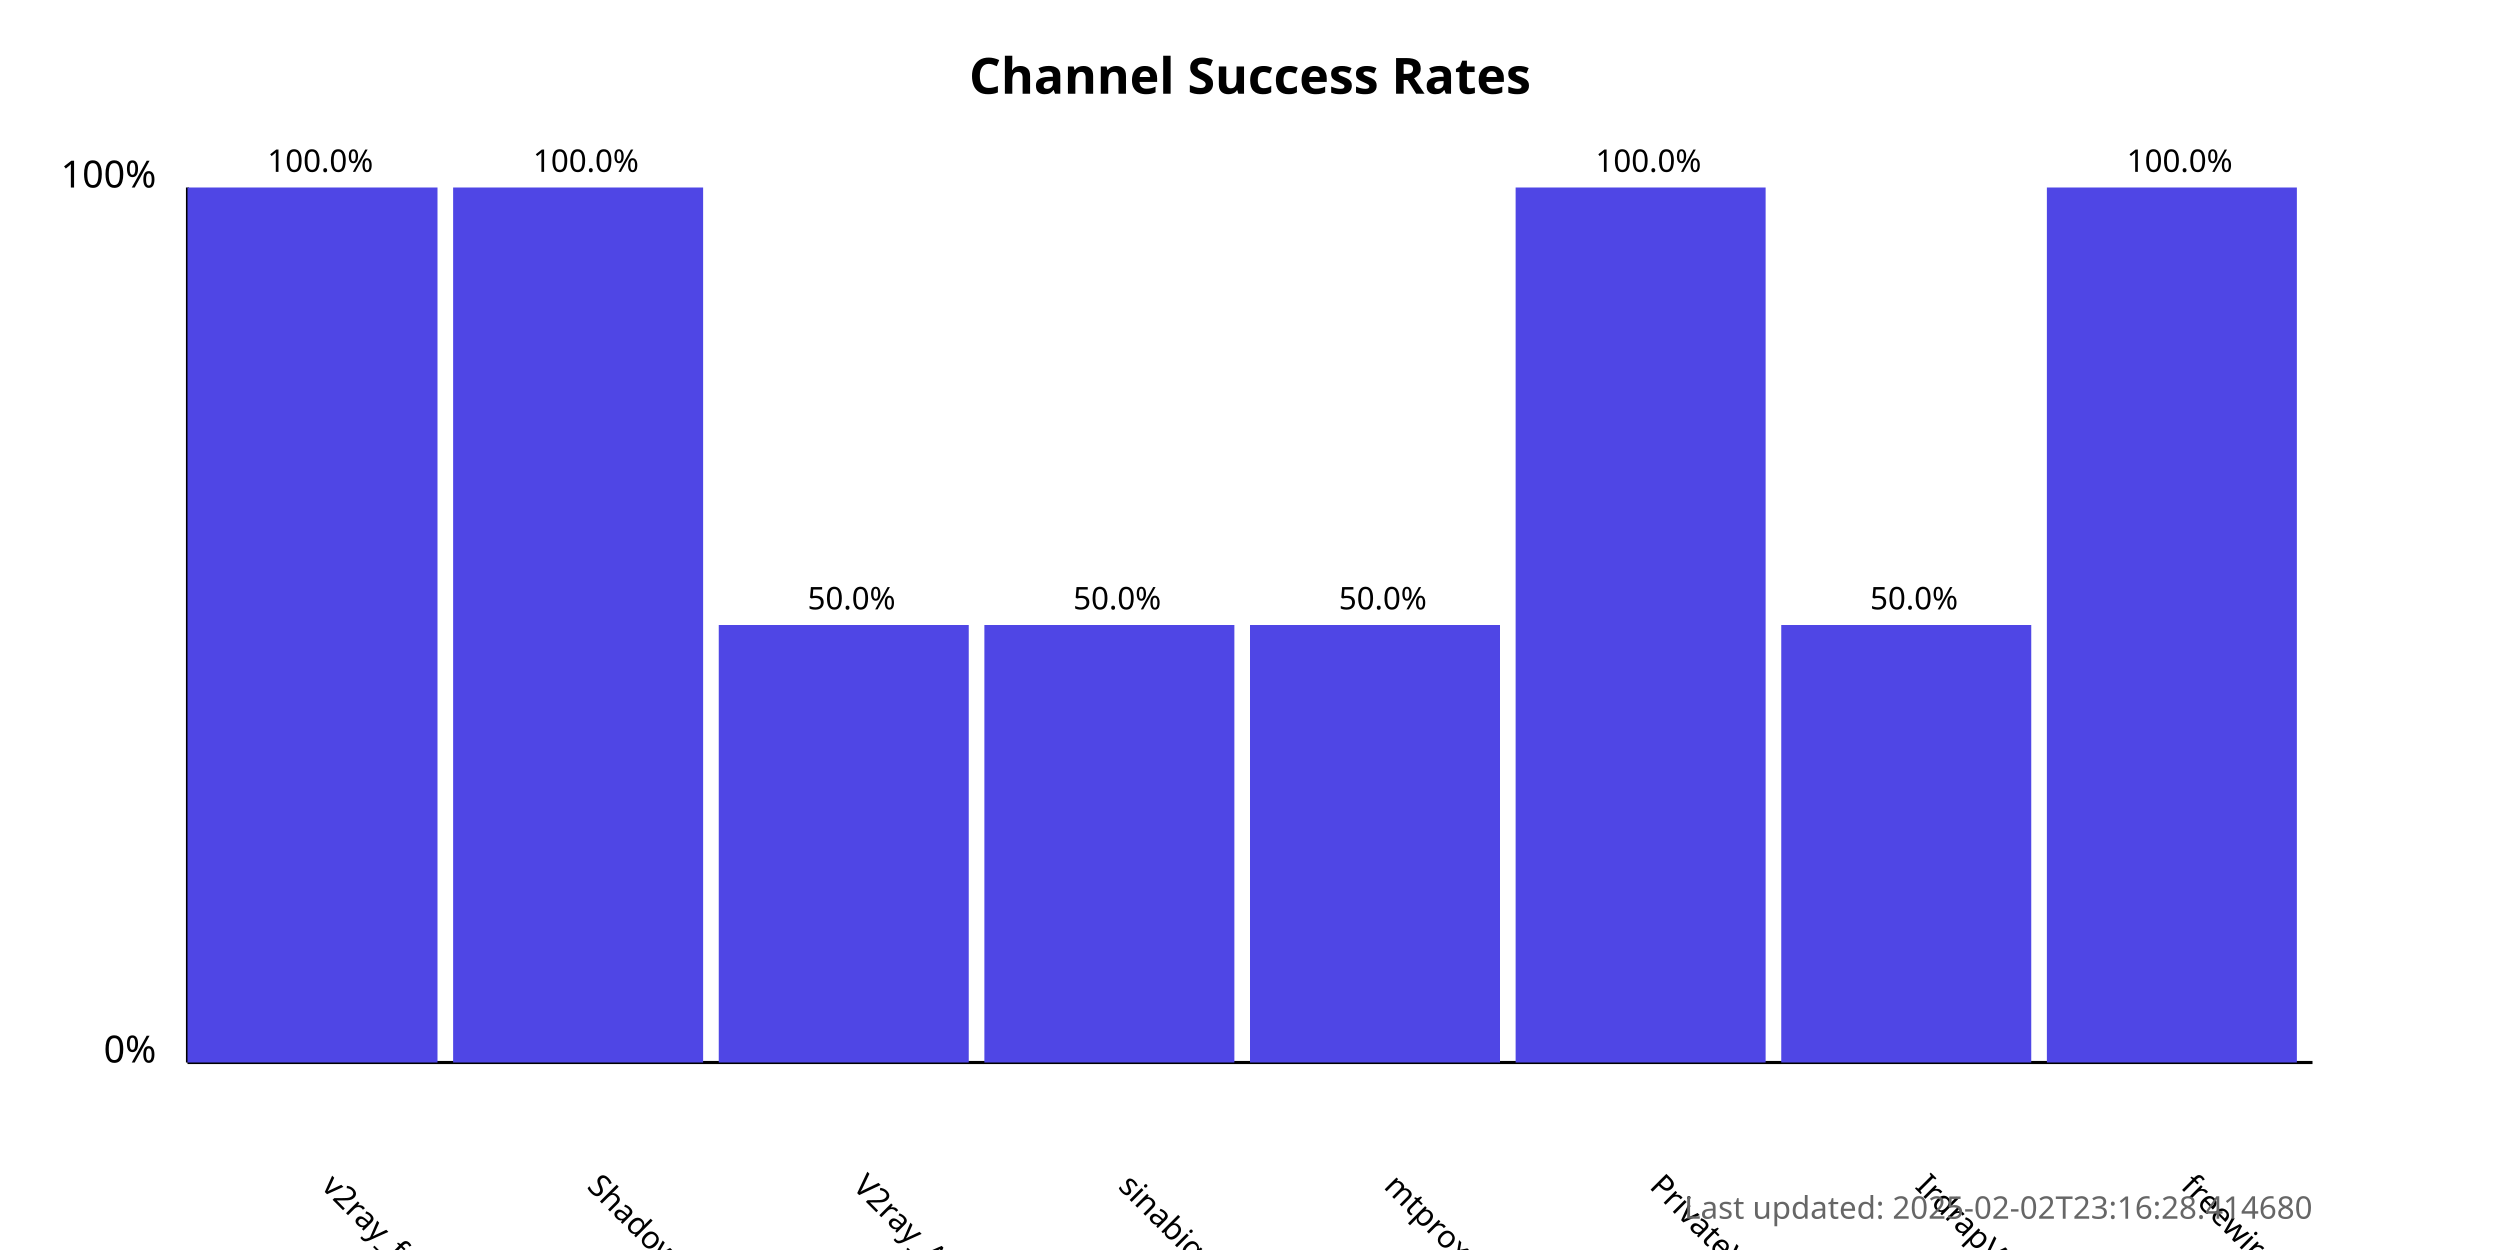
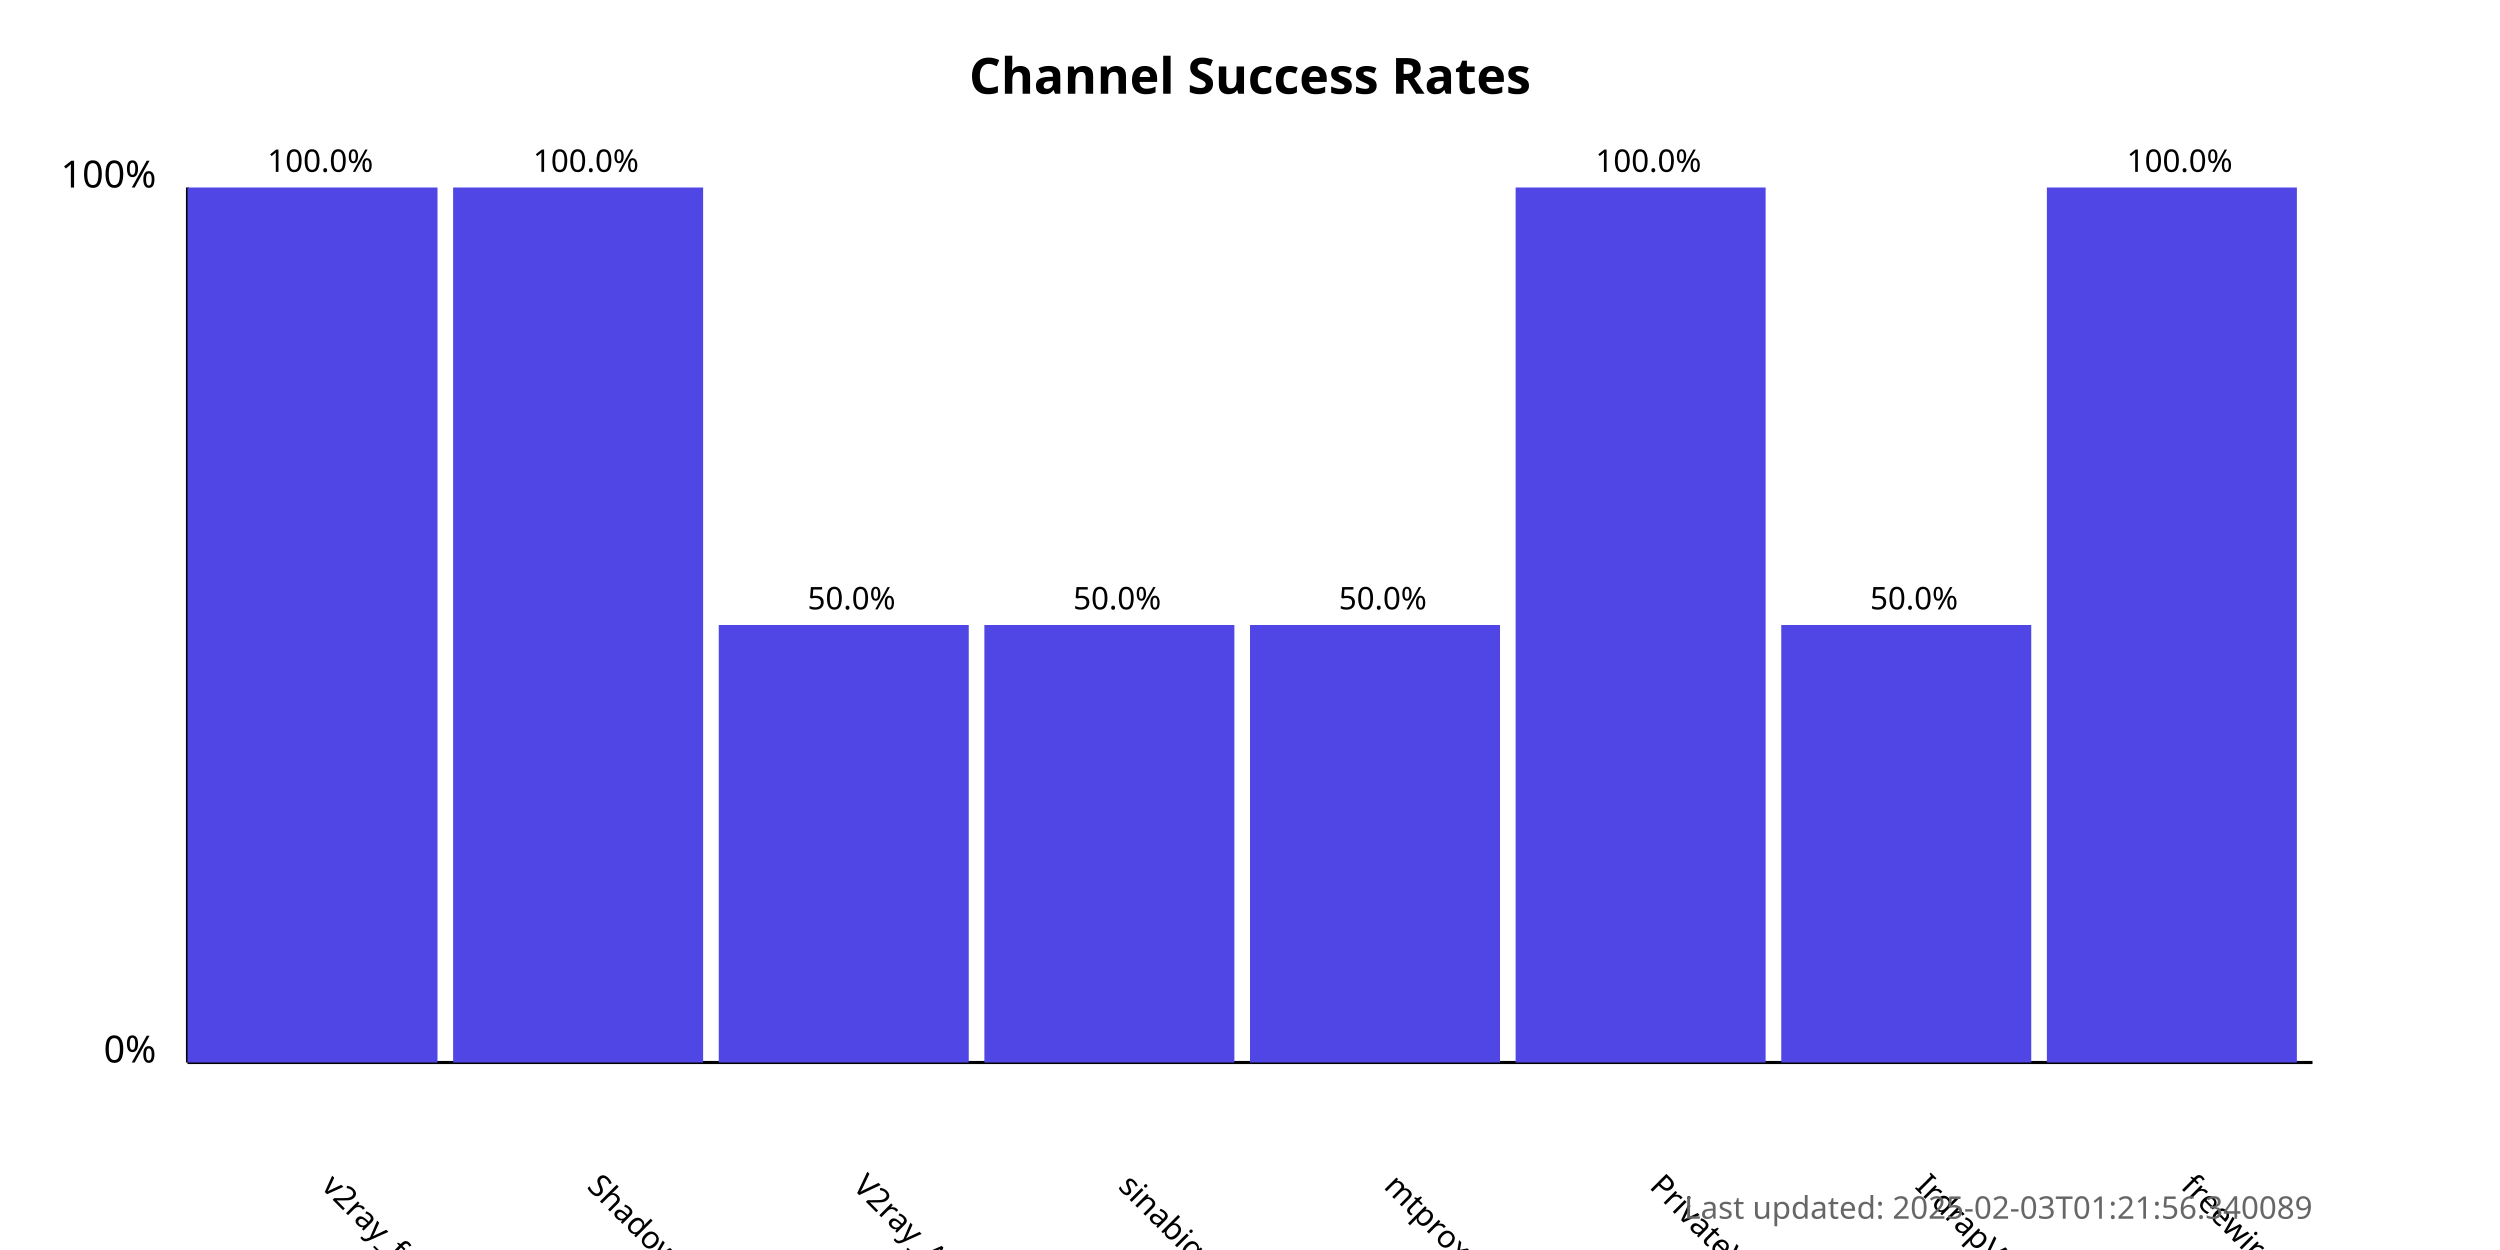
<svg xmlns="http://www.w3.org/2000/svg" width="800" height="400">
  <style>
            .chart-title { font: bold 16px sans-serif; }
            .axis-label { font: 12px sans-serif; }
            .tick-label { font: 10px sans-serif; }
            .bar { fill: #4f46e5; }
            .bar:hover { fill: #6366f1; }
            .timestamp { font: 10px sans-serif; fill: #666; }
        </style>
  <text x="400.0" y="30" text-anchor="middle" class="chart-title">
            Channel Success Rates
        </text>
  <line x1="60" y1="340" x2="60" y2="60" stroke="black" stroke-width="1" />
  <line x1="60" y1="340" x2="740" y2="340" stroke="black" stroke-width="1" />
  <text x="50" y="340" text-anchor="end" class="axis-label">0%</text>
  <text x="50" y="60" text-anchor="end" class="axis-label">100%</text>
  <g>
    <rect x="60" y="60.0" width="80.0" height="280.0" class="bar" />
    <text x="102.5" y="380" transform="rotate(45, 102.5, 380)" text-anchor="start" class="tick-label">
                v2ray_free_conf
            </text>
    <text x="102.5" y="55.0" text-anchor="middle" class="tick-label">
                100.0%
            </text>
  </g>
  <g>
    <rect x="145.0" y="60.0" width="80.0" height="280.0" class="bar" />
    <text x="187.5" y="380" transform="rotate(45, 187.5, 380)" text-anchor="start" class="tick-label">
                ShadowProxy66
            </text>
    <text x="187.5" y="55.0" text-anchor="middle" class="tick-label">
                100.0%
            </text>
  </g>
  <g>
    <rect x="230.0" y="200.0" width="80.0" height="140.0" class="bar" />
    <text x="272.5" y="380" transform="rotate(45, 272.5, 380)" text-anchor="start" class="tick-label">
                V2ray_Alpha
            </text>
    <text x="272.5" y="195.0" text-anchor="middle" class="tick-label">
                50.0%
            </text>
  </g>
  <g>
    <rect x="315.0" y="200.0" width="80.0" height="140.0" class="bar" />
    <text x="357.5" y="380" transform="rotate(45, 357.5, 380)" text-anchor="start" class="tick-label">
                sinabigo
            </text>
    <text x="357.5" y="195.0" text-anchor="middle" class="tick-label">
                50.0%
            </text>
  </g>
  <g>
    <rect x="400.0" y="200.0" width="80.0" height="140.0" class="bar" />
    <text x="442.5" y="380" transform="rotate(45, 442.5, 380)" text-anchor="start" class="tick-label">
                mtproxy_lists
            </text>
    <text x="442.5" y="195.0" text-anchor="middle" class="tick-label">
                50.0%
            </text>
  </g>
  <g>
    <rect x="485.0" y="60.0" width="80.0" height="280.0" class="bar" />
    <text x="527.5" y="380" transform="rotate(45, 527.5, 380)" text-anchor="start" class="tick-label">
                PrivateVPNs
            </text>
    <text x="527.5" y="55.0" text-anchor="middle" class="tick-label">
                100.0%
            </text>
  </g>
  <g>
    <rect x="570.0" y="200.0" width="80.0" height="140.0" class="bar" />
    <text x="612.5" y="380" transform="rotate(45, 612.5, 380)" text-anchor="start" class="tick-label">
                IrdrapVPNnews
            </text>
    <text x="612.5" y="195.0" text-anchor="middle" class="tick-label">
                50.0%
            </text>
  </g>
  <g>
    <rect x="655.0" y="60.0" width="80.0" height="280.0" class="bar" />
    <text x="697.5" y="380" transform="rotate(45, 697.5, 380)" text-anchor="start" class="tick-label">
                freewireguard
            </text>
    <text x="697.5" y="55.0" text-anchor="middle" class="tick-label">
                100.0%
            </text>
  </g>
  <text x="740" y="390" text-anchor="end" class="timestamp">
-             Last updated: 2025-02-02T23:16:28.414680
+             Last updated: 2025-02-03T01:21:56.340089
        </text>
</svg>
